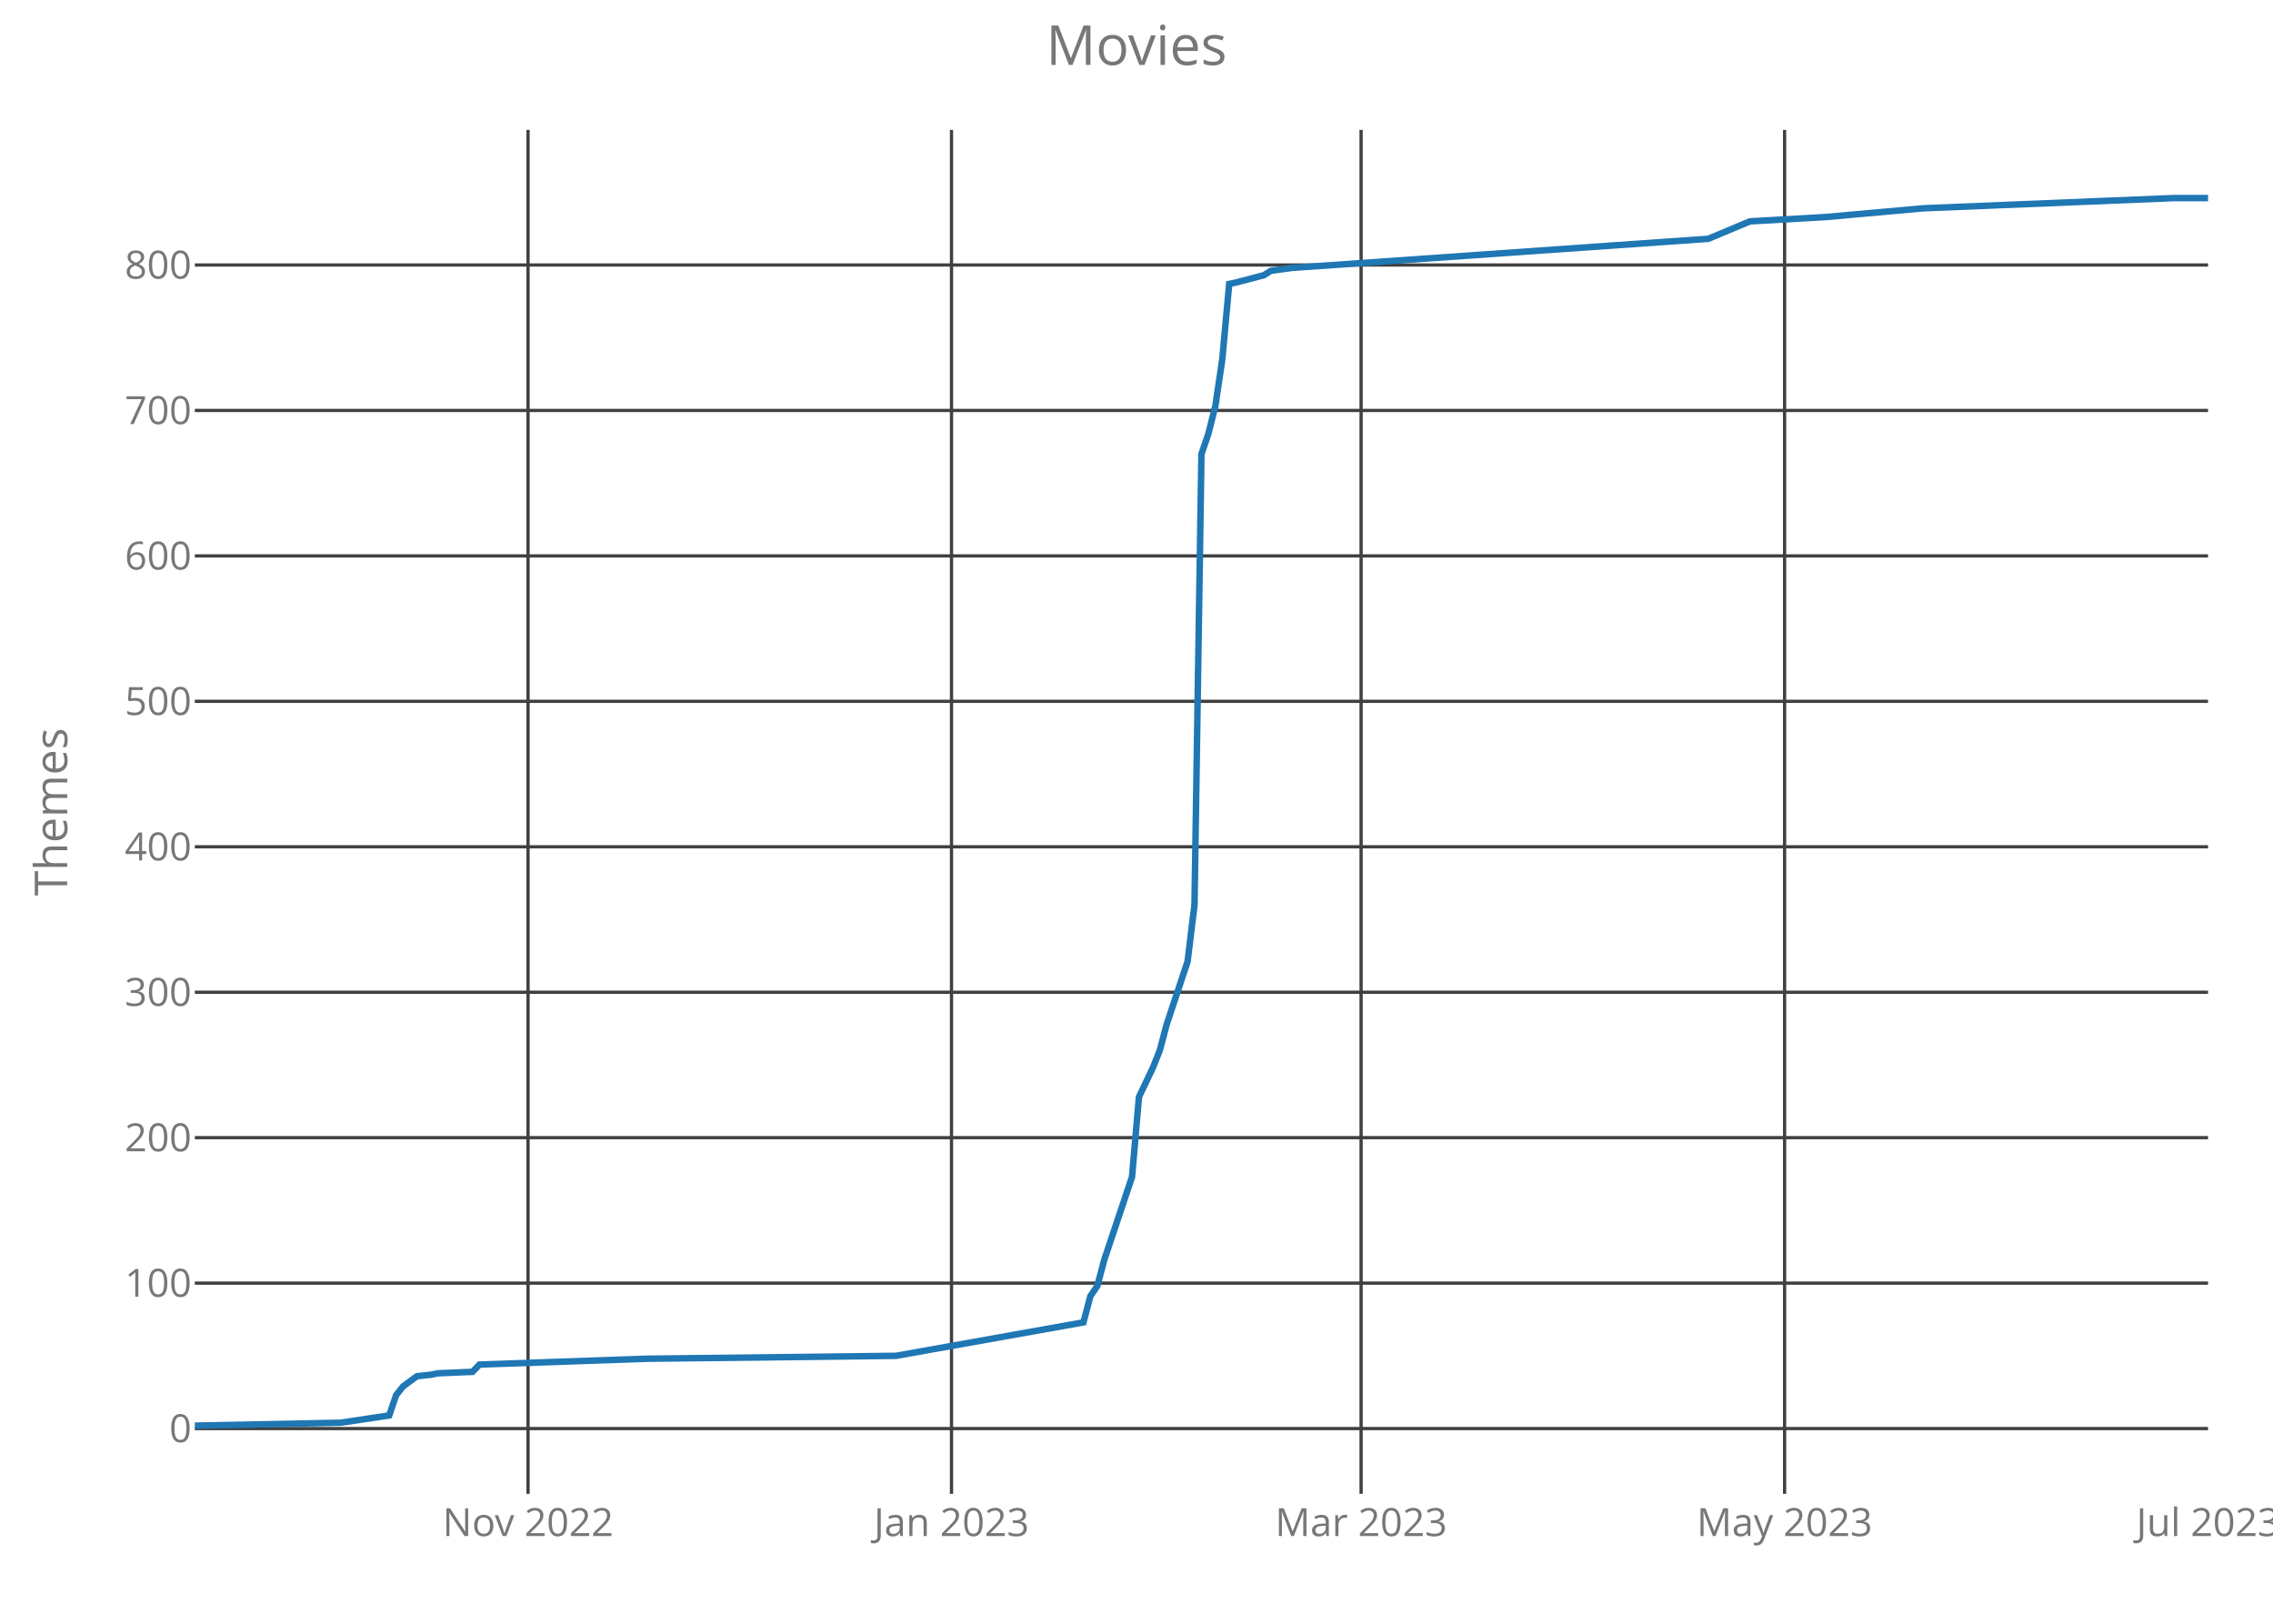
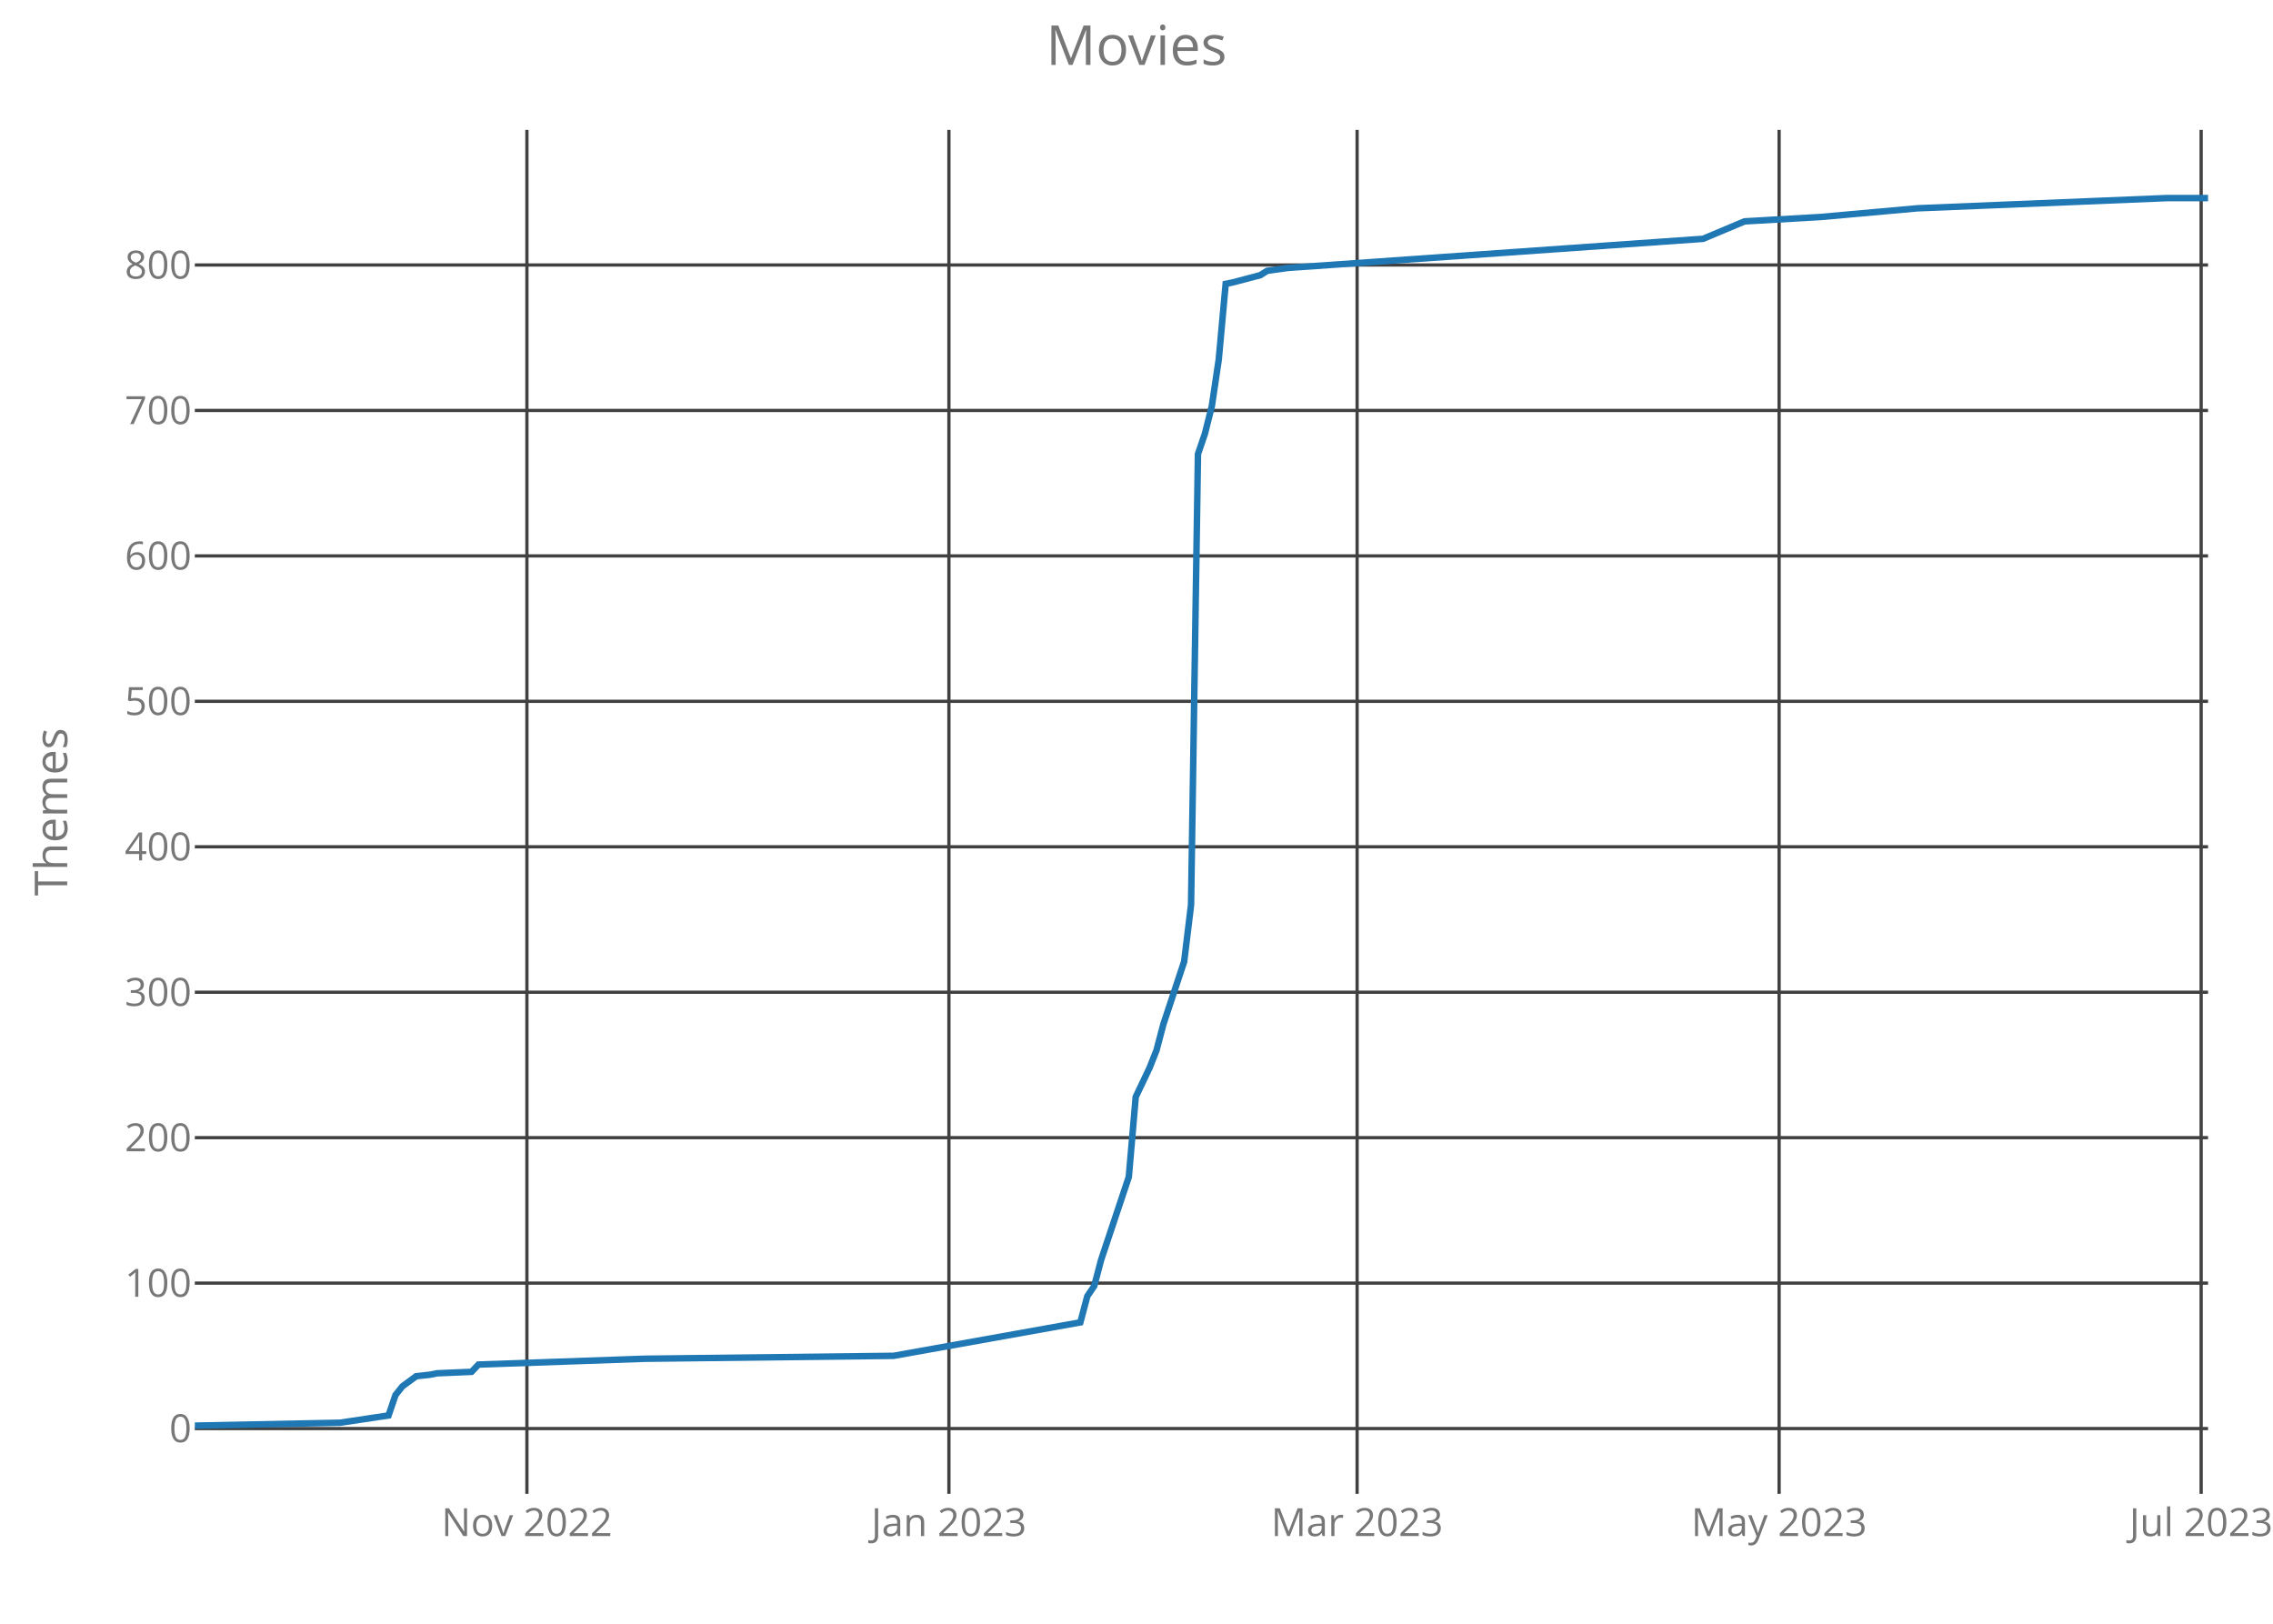
<svg xmlns="http://www.w3.org/2000/svg" class="main-svg" width="700" height="500" style="" viewBox="0 0 700 500">
  <rect x="0" y="0" width="700" height="500" style="fill: rgb(0, 0, 0); fill-opacity: 0;" />
-   <defs id="defs-fb019b">
+   <defs id="defs-488621">
    <g class="clips">
-       <clipPath id="clipfb019bxyplot" class="plotclip">
+       <clipPath id="clip488621xyplot" class="plotclip">
        <rect width="620" height="420" />
      </clipPath>
-       <clipPath class="axesclip" id="clipfb019bx">
+       <clipPath class="axesclip" id="clip488621x">
        <rect x="60" y="0" width="620" height="500" />
      </clipPath>
-       <clipPath class="axesclip" id="clipfb019by">
+       <clipPath class="axesclip" id="clip488621y">
        <rect x="0" y="40" width="700" height="420" />
      </clipPath>
-       <clipPath class="axesclip" id="clipfb019bxy">
+       <clipPath class="axesclip" id="clip488621xy">
        <rect x="60" y="40" width="620" height="420" />
      </clipPath>
    </g>
    <g class="gradients" />
  </defs>
  <g class="bglayer">
    <rect class="bg" x="60" y="40" width="620" height="420" style="fill: rgb(0, 0, 0); fill-opacity: 0; stroke-width: 0;" />
  </g>
  <g class="layer-below">
    <g class="imagelayer" />
    <g class="shapelayer" />
  </g>
  <g class="cartesianlayer">
    <g class="subplot xy">
      <g class="layer-subplot">
        <g class="shapelayer" />
        <g class="imagelayer" />
      </g>
      <g class="gridlayer">
        <g class="x">
-           <path class="xgrid crisp" transform="translate(162.62,0)" d="M0,40v420" style="stroke: rgb(64, 64, 64); stroke-opacity: 1; stroke-width: 1px;" />
-           <path class="xgrid crisp" transform="translate(293.03,0)" d="M0,40v420" style="stroke: rgb(64, 64, 64); stroke-opacity: 1; stroke-width: 1px;" />
-           <path class="xgrid crisp" transform="translate(419.17,0)" d="M0,40v420" style="stroke: rgb(64, 64, 64); stroke-opacity: 1; stroke-width: 1px;" />
-           <path class="xgrid crisp" transform="translate(549.59,0)" d="M0,40v420" style="stroke: rgb(64, 64, 64); stroke-opacity: 1; stroke-width: 1px;" />
+           <path class="xgrid crisp" transform="translate(162.27,0)" d="M0,40v420" style="stroke: rgb(64, 64, 64); stroke-opacity: 1; stroke-width: 1px;" />
+           <path class="xgrid crisp" transform="translate(292.23,0)" d="M0,40v420" style="stroke: rgb(64, 64, 64); stroke-opacity: 1; stroke-width: 1px;" />
+           <path class="xgrid crisp" transform="translate(417.94,0)" d="M0,40v420" style="stroke: rgb(64, 64, 64); stroke-opacity: 1; stroke-width: 1px;" />
+           <path class="xgrid crisp" transform="translate(547.9,0)" d="M0,40v420" style="stroke: rgb(64, 64, 64); stroke-opacity: 1; stroke-width: 1px;" />
+           <path class="xgrid crisp" transform="translate(677.87,0)" d="M0,40v420" style="stroke: rgb(64, 64, 64); stroke-opacity: 1; stroke-width: 1px;" />
        </g>
        <g class="y">
          <path class="ygrid crisp" transform="translate(0,439.9)" d="M60,0h620" style="stroke: rgb(64, 64, 64); stroke-opacity: 1; stroke-width: 1px;" />
          <path class="ygrid crisp" transform="translate(0,395.11)" d="M60,0h620" style="stroke: rgb(64, 64, 64); stroke-opacity: 1; stroke-width: 1px;" />
          <path class="ygrid crisp" transform="translate(0,350.32)" d="M60,0h620" style="stroke: rgb(64, 64, 64); stroke-opacity: 1; stroke-width: 1px;" />
          <path class="ygrid crisp" transform="translate(0,305.54)" d="M60,0h620" style="stroke: rgb(64, 64, 64); stroke-opacity: 1; stroke-width: 1px;" />
          <path class="ygrid crisp" transform="translate(0,260.75)" d="M60,0h620" style="stroke: rgb(64, 64, 64); stroke-opacity: 1; stroke-width: 1px;" />
          <path class="ygrid crisp" transform="translate(0,215.96)" d="M60,0h620" style="stroke: rgb(64, 64, 64); stroke-opacity: 1; stroke-width: 1px;" />
          <path class="ygrid crisp" transform="translate(0,171.18)" d="M60,0h620" style="stroke: rgb(64, 64, 64); stroke-opacity: 1; stroke-width: 1px;" />
          <path class="ygrid crisp" transform="translate(0,126.39)" d="M60,0h620" style="stroke: rgb(64, 64, 64); stroke-opacity: 1; stroke-width: 1px;" />
          <path class="ygrid crisp" transform="translate(0,81.6)" d="M60,0h620" style="stroke: rgb(64, 64, 64); stroke-opacity: 1; stroke-width: 1px;" />
        </g>
      </g>
      <g class="zerolinelayer" />
      <path class="xlines-below crisp" d="M0,0" style="fill: none;" />
      <path class="ylines-below crisp" d="M0,0" style="fill: none;" />
      <g class="overlines-below" />
      <g class="xaxislayer-below">
        <g class="xtick">
-           <text text-anchor="middle" x="0" y="473" transform="translate(162.62,0)" style="font-family: 'Open Sans'; font-size: 12px; fill: rgb(119, 119, 119); fill-opacity: 1; white-space: pre;">Nov 2022</text>
+           <text text-anchor="middle" x="0" y="473" transform="translate(162.27,0)" style="font-family: 'Open Sans'; font-size: 12px; fill: rgb(119, 119, 119); fill-opacity: 1; white-space: pre;">Nov 2022</text>
        </g>
        <g class="xtick">
-           <text text-anchor="middle" x="0" y="473" transform="translate(293.03,0)" style="font-family: 'Open Sans'; font-size: 12px; fill: rgb(119, 119, 119); fill-opacity: 1; white-space: pre;">Jan 2023</text>
+           <text text-anchor="middle" x="0" y="473" transform="translate(292.23,0)" style="font-family: 'Open Sans'; font-size: 12px; fill: rgb(119, 119, 119); fill-opacity: 1; white-space: pre;">Jan 2023</text>
        </g>
        <g class="xtick">
-           <text text-anchor="middle" x="0" y="473" transform="translate(419.17,0)" style="font-family: 'Open Sans'; font-size: 12px; fill: rgb(119, 119, 119); fill-opacity: 1; white-space: pre;">Mar 2023</text>
+           <text text-anchor="middle" x="0" y="473" transform="translate(417.94,0)" style="font-family: 'Open Sans'; font-size: 12px; fill: rgb(119, 119, 119); fill-opacity: 1; white-space: pre;">Mar 2023</text>
        </g>
        <g class="xtick">
-           <text text-anchor="middle" x="0" y="473" transform="translate(549.59,0)" style="font-family: 'Open Sans'; font-size: 12px; fill: rgb(119, 119, 119); fill-opacity: 1; white-space: pre;">May 2023</text>
+           <text text-anchor="middle" x="0" y="473" transform="translate(547.9,0)" style="font-family: 'Open Sans'; font-size: 12px; fill: rgb(119, 119, 119); fill-opacity: 1; white-space: pre;">May 2023</text>
        </g>
        <g class="xtick">
-           <text text-anchor="middle" x="0" y="473" transform="translate(680,0)" style="font-family: 'Open Sans'; font-size: 12px; fill: rgb(119, 119, 119); fill-opacity: 1; white-space: pre;">Jul 2023</text>
+           <text text-anchor="middle" x="0" y="473" transform="translate(677.87,0)" style="font-family: 'Open Sans'; font-size: 12px; fill: rgb(119, 119, 119); fill-opacity: 1; white-space: pre;">Jul 2023</text>
        </g>
      </g>
      <g class="yaxislayer-below">
        <g class="ytick">
          <text text-anchor="end" x="59" y="4.2" transform="translate(0,439.9)" style="font-family: 'Open Sans'; font-size: 12px; fill: rgb(119, 119, 119); fill-opacity: 1; white-space: pre;">0</text>
        </g>
        <g class="ytick">
          <text text-anchor="end" x="59" y="4.2" transform="translate(0,395.11)" style="font-family: 'Open Sans'; font-size: 12px; fill: rgb(119, 119, 119); fill-opacity: 1; white-space: pre;">100</text>
        </g>
        <g class="ytick">
          <text text-anchor="end" x="59" y="4.2" transform="translate(0,350.32)" style="font-family: 'Open Sans'; font-size: 12px; fill: rgb(119, 119, 119); fill-opacity: 1; white-space: pre;">200</text>
        </g>
        <g class="ytick">
          <text text-anchor="end" x="59" y="4.2" transform="translate(0,305.54)" style="font-family: 'Open Sans'; font-size: 12px; fill: rgb(119, 119, 119); fill-opacity: 1; white-space: pre;">300</text>
        </g>
        <g class="ytick">
          <text text-anchor="end" x="59" y="4.2" transform="translate(0,260.75)" style="font-family: 'Open Sans'; font-size: 12px; fill: rgb(119, 119, 119); fill-opacity: 1; white-space: pre;">400</text>
        </g>
        <g class="ytick">
          <text text-anchor="end" x="59" y="4.2" transform="translate(0,215.96)" style="font-family: 'Open Sans'; font-size: 12px; fill: rgb(119, 119, 119); fill-opacity: 1; white-space: pre;">500</text>
        </g>
        <g class="ytick">
          <text text-anchor="end" x="59" y="4.2" transform="translate(0,171.18)" style="font-family: 'Open Sans'; font-size: 12px; fill: rgb(119, 119, 119); fill-opacity: 1; white-space: pre;">600</text>
        </g>
        <g class="ytick">
          <text text-anchor="end" x="59" y="4.2" transform="translate(0,126.39)" style="font-family: 'Open Sans'; font-size: 12px; fill: rgb(119, 119, 119); fill-opacity: 1; white-space: pre;">700</text>
        </g>
        <g class="ytick">
          <text text-anchor="end" x="59" y="4.2" transform="translate(0,81.6)" style="font-family: 'Open Sans'; font-size: 12px; fill: rgb(119, 119, 119); fill-opacity: 1; white-space: pre;">800</text>
        </g>
      </g>
      <g class="overaxes-below" />
-       <g class="plot" transform="translate(60,40)" clip-path="url('#clipfb019bxyplot')">
+       <g class="plot" transform="translate(60,40)" clip-path="url('#clip488621xyplot')">
        <g class="scatterlayer mlayer">
-           <g class="trace scatter trace5dac95" style="stroke-miterlimit: 2; opacity: 1;">
+           <g class="trace scatter trace8d7a8c" style="stroke-miterlimit: 2; opacity: 1;">
            <g class="fills" />
            <g class="errorbars" />
            <g class="lines">
-               <path class="js-line" d="M0,399L44.9,398.1L59.86,395.86L62,389.59L64.14,386.91L68.41,383.77L72.69,383.32L74.83,382.88L85.52,382.43L87.66,380.19L138.97,378.4L215.93,377.5L273.66,367.2L275.79,359.14L277.93,356L280.07,347.94L288.62,322.41L290.76,297.78L295.03,288.82L297.17,283.45L299.31,275.39L305.72,256.13L307.86,238.66L310,99.82L312.14,93.55L314.28,85.05L316.41,70.71L318.55,47.42L320.69,46.98L329.24,44.74L331.38,43.39L337.79,42.5L466.07,33.54L478.9,28.17L502.41,26.82L532.34,24.14L609.31,21L620,21" style="vector-effect: non-scaling-stroke; fill: none; stroke: rgb(31, 119, 180); stroke-opacity: 1; stroke-width: 2px; opacity: 1;" />
+               <path class="js-line" d="M0,399L44.74,398.1L59.66,395.86L61.79,389.59L63.92,386.91L68.18,383.77L72.44,383.32L74.57,382.88L85.22,382.43L87.35,380.19L138.49,378.4L215.19,377.5L272.71,367.2L274.85,359.14L276.98,356L279.11,347.94L287.63,322.41L289.76,297.78L294.02,288.82L296.15,283.45L298.28,275.39L304.67,256.13L306.8,238.66L308.93,99.82L311.07,93.55L313.2,85.05L315.33,70.71L317.46,47.42L319.59,46.98L328.11,44.74L330.24,43.39L336.63,42.5L464.47,33.54L477.25,28.17L500.69,26.82L530.52,24.14L607.22,21L620,21" style="vector-effect: non-scaling-stroke; fill: none; stroke: rgb(31, 119, 180); stroke-opacity: 1; stroke-width: 2px; opacity: 1;" />
            </g>
            <g class="points" />
            <g class="text" />
          </g>
        </g>
      </g>
      <g class="overplot" />
      <path class="xlines-above" />
      <path class="ylines-above" />
      <g class="overlines-above" />
      <g class="xaxislayer-above" />
      <g class="yaxislayer-above" />
      <g class="overaxes-above" />
    </g>
  </g>
  <g class="polarlayer" />
  <g class="ternarylayer" />
  <g class="geolayer" />
  <g class="funnelarealayer" />
  <g class="pielayer" />
  <g class="treemaplayer" />
  <g class="sunburstlayer" />
  <g class="glimages" />
-   <defs id="topdefs-fb019b">
+   <defs id="topdefs-488621">
    <g class="clips" />
  </defs>
  <g class="layer-above">
    <g class="imagelayer" />
    <g class="shapelayer" />
  </g>
  <g class="infolayer">
    <g class="g-gtitle">
      <text class="gtitle" x="350" y="20" text-anchor="middle" dy="0em" style="font-family: 'Open Sans'; font-size: 17px; fill: rgb(119, 119, 119); opacity: 1; font-weight: normal; white-space: pre;">Movies</text>
    </g>
    <g class="g-xtitle" />
    <g class="g-ytitle">
      <text class="ytitle" transform="rotate(-90,20.7,250)" x="20.7" y="250" text-anchor="middle" style="font-family: 'Open Sans'; font-size: 14px; fill: rgb(119, 119, 119); opacity: 1; font-weight: normal; white-space: pre;">Themes</text>
    </g>
  </g>
</svg>
